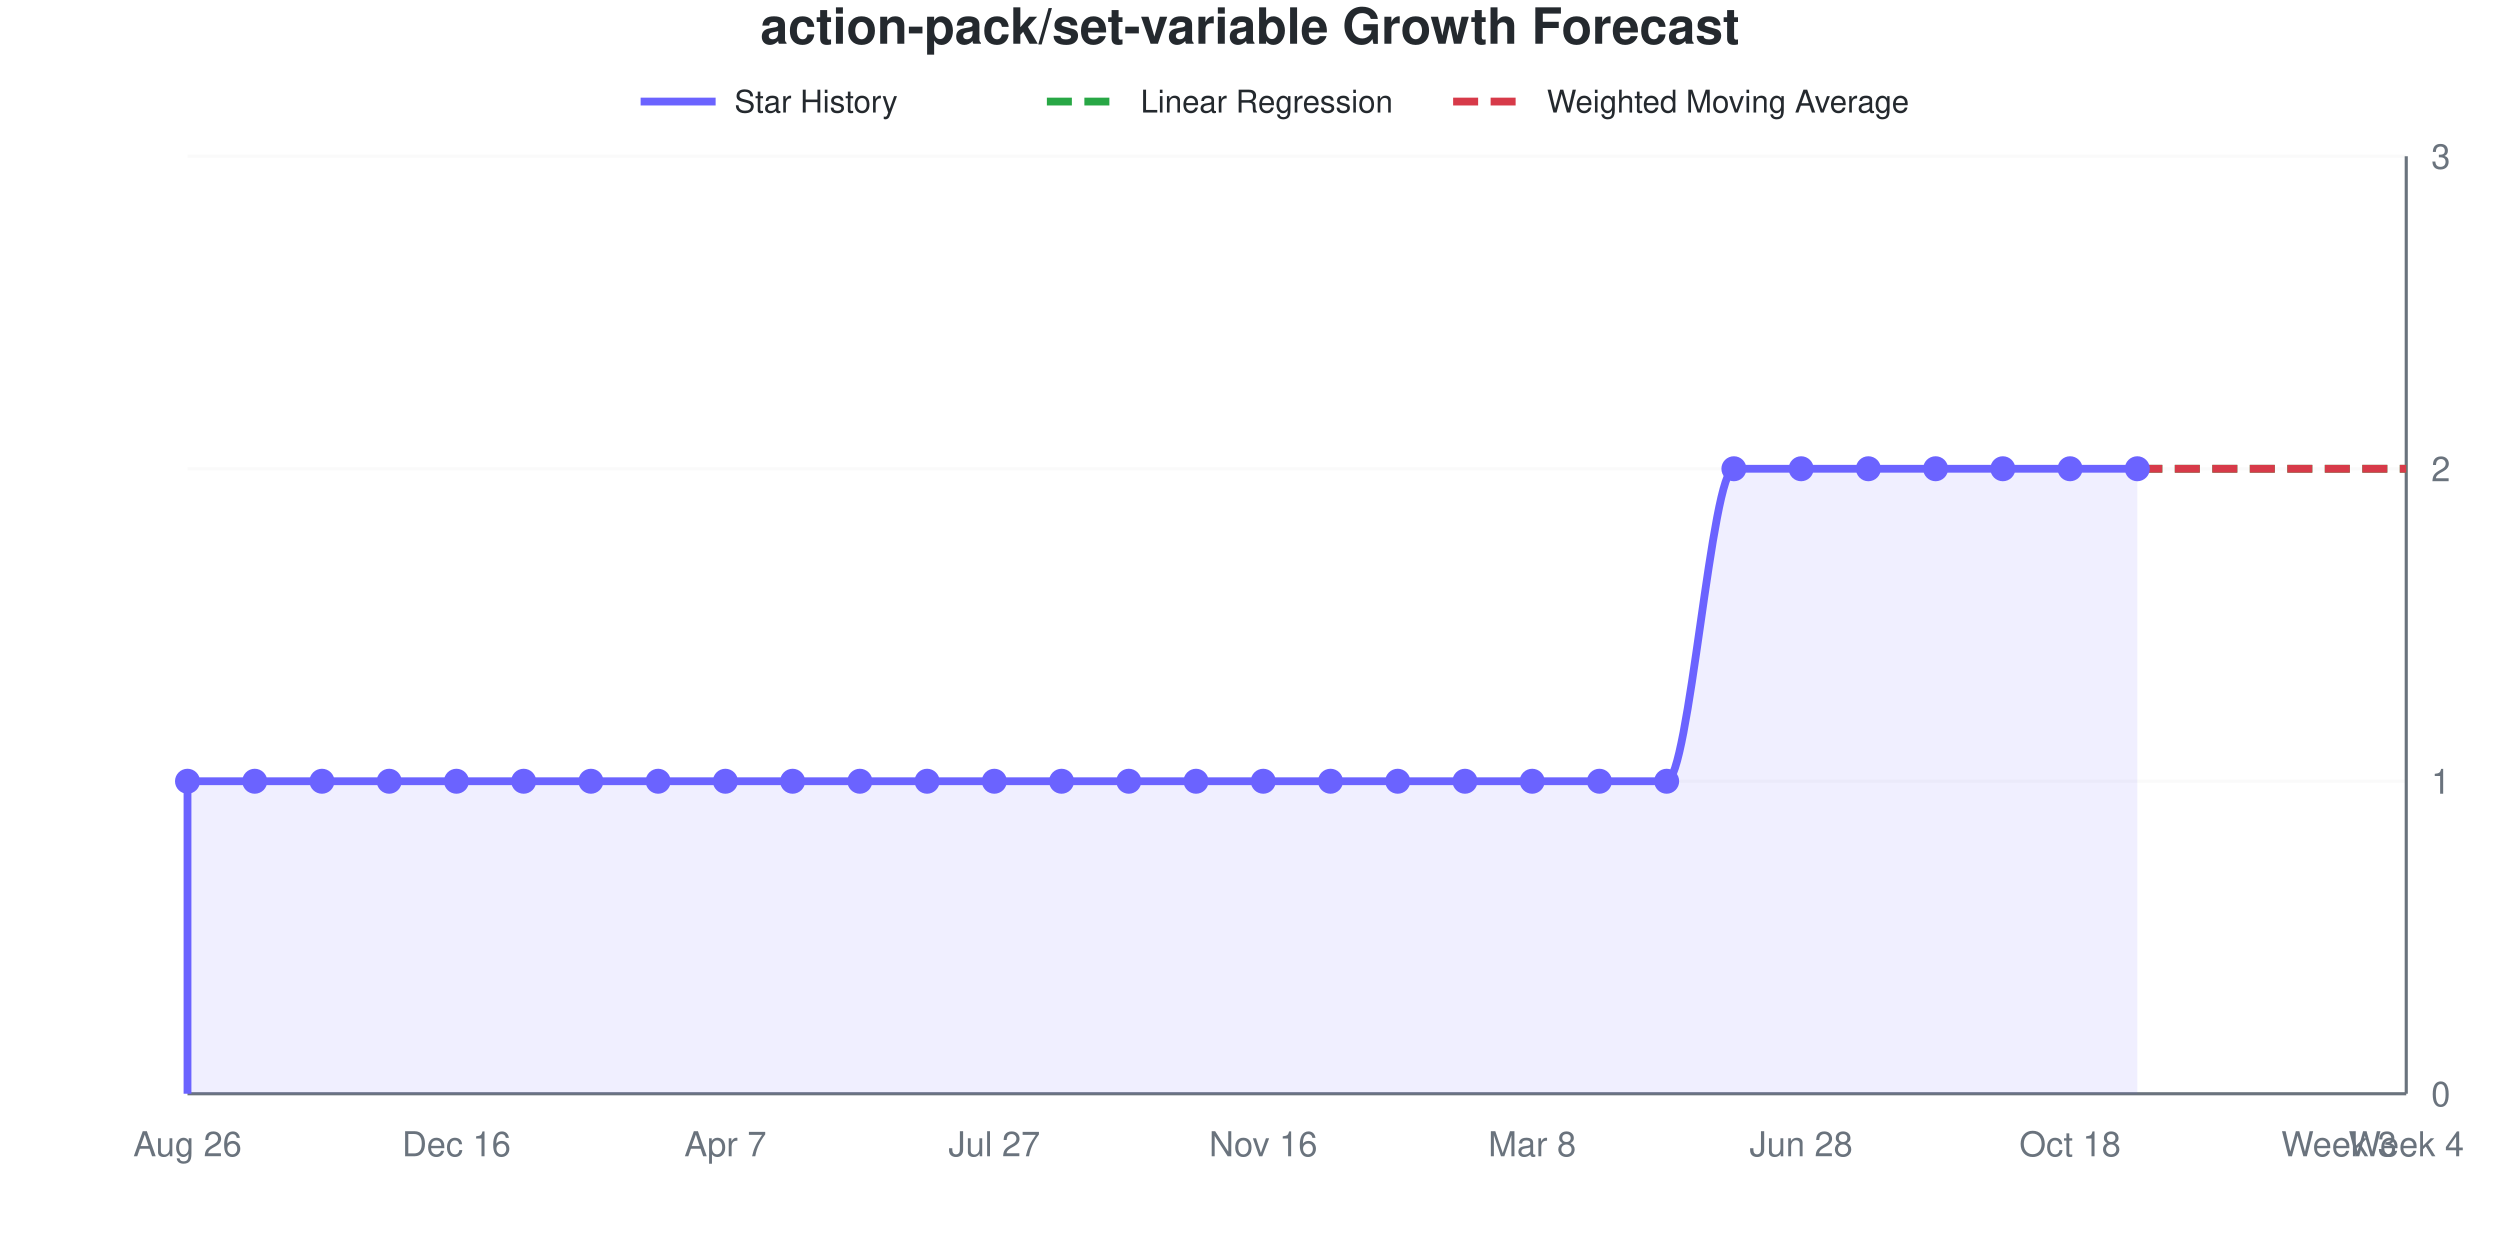
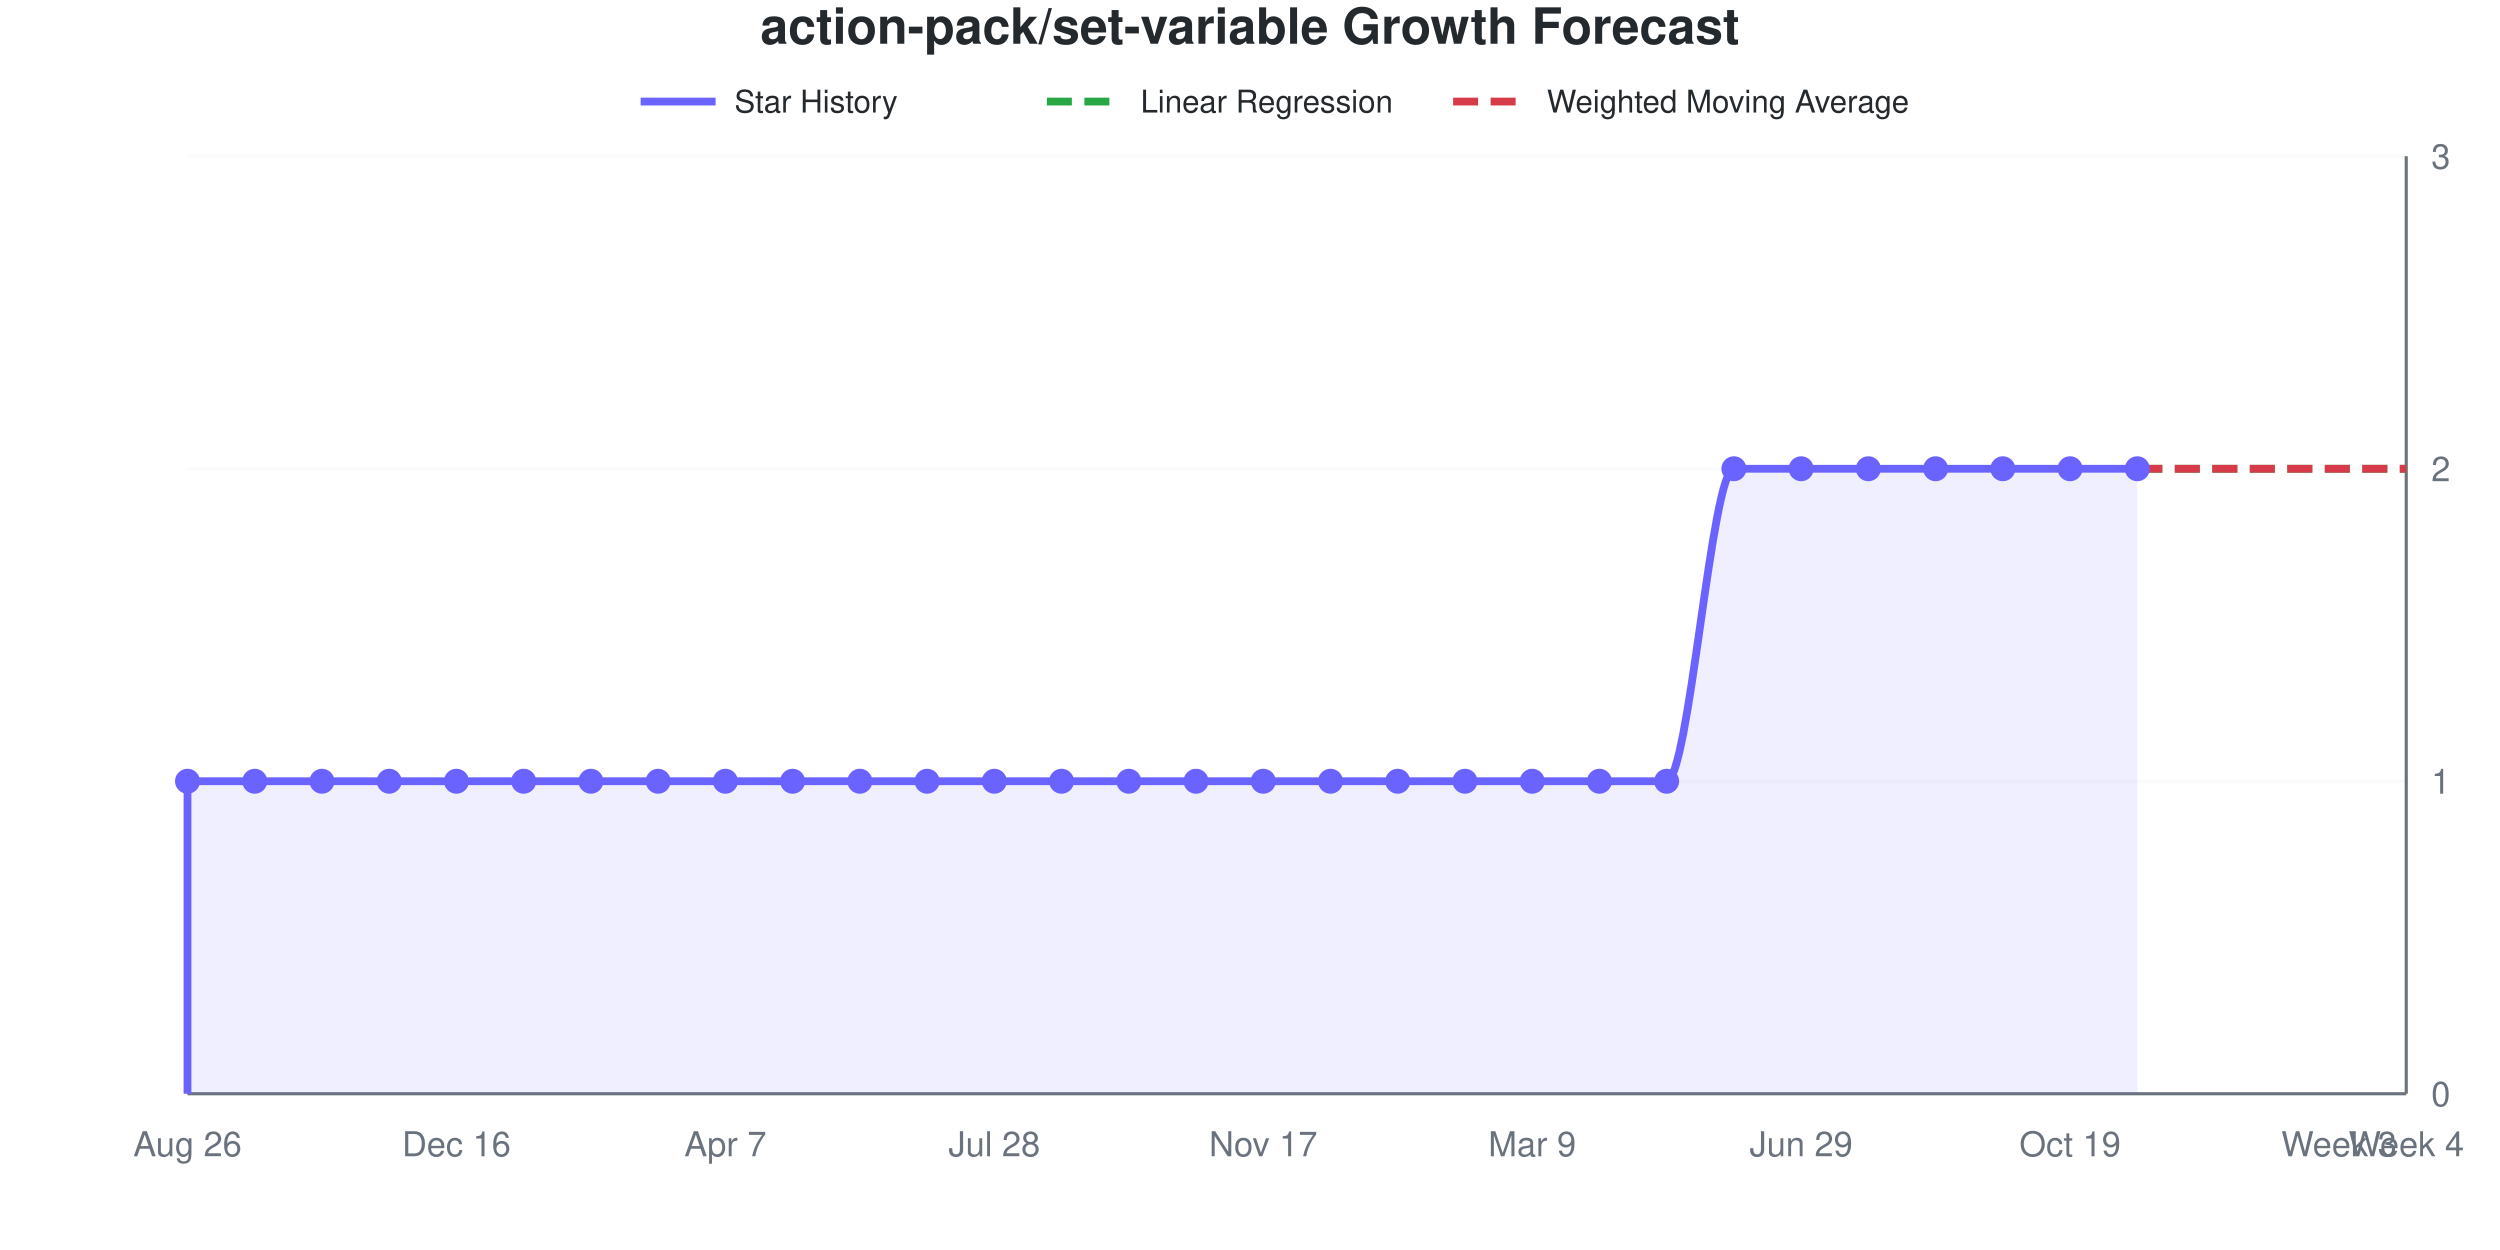
<svg xmlns="http://www.w3.org/2000/svg" viewBox="0 0 800 400" width="800" height="400" role="img">
  <style>
    @media (prefers-reduced-motion: no-preference) {
      @keyframes drawLine {
        to { stroke-dashoffset: 0; }
      }
      @keyframes fadeInPoint {
        0% { opacity: 0; }
        100% { opacity: 1; }
      }
      .data-line-0 {
        stroke-dasharray: 1208;
        stroke-dashoffset: 1208;
        animation: drawLine 2s ease-out forwards;
      }
      .data-point {
        opacity: 0;
        animation: fadeInPoint 0.5s ease-out forwards;
      }
    }
    .chart-bg { fill: #fff; }
    .chart-text { fill: #24292e; }
    .chart-muted { fill: #6a737d; }
    .chart-grid { stroke: #eee; }
    .chart-axis { stroke: #6a737d; }
    @media (prefers-color-scheme: dark) {
      .chart-bg { fill: #0d1117; }
      .chart-text { fill: #e6edf3; }
      .chart-muted { fill: #8b949e; }
      .chart-grid { stroke: #21262d; }
      .chart-axis { stroke: #8b949e; }
    }
  </style>
  <rect width="800" height="400" class="chart-bg" />
  <text x="400" y="14" text-anchor="middle" class="chart-text" font-size="16" font-weight="bold" font-family="-apple-system, BlinkMacSystemFont, 'Segoe UI', Helvetica, Arial, sans-serif">action-pack/set-variable Growth Forecast</text>
  <g class="legend">
    <line x1="205" y1="32.5" x2="229" y2="32.5" stroke="#6b63ff" stroke-width="2.5" />
    <text x="235" y="36" class="chart-text" font-size="10" font-family="-apple-system, BlinkMacSystemFont, 'Segoe UI', Helvetica, Arial, sans-serif">Star History</text>
    <line x1="335" y1="32.5" x2="359" y2="32.5" stroke="#28a745" stroke-width="2.5" stroke-dasharray="8,4" />
    <text x="365" y="36" class="chart-text" font-size="10" font-family="-apple-system, BlinkMacSystemFont, 'Segoe UI', Helvetica, Arial, sans-serif">Linear Regression</text>
    <line x1="465" y1="32.5" x2="489" y2="32.5" stroke="#d73a49" stroke-width="2.5" stroke-dasharray="8,4" />
    <text x="495" y="36" class="chart-text" font-size="10" font-family="-apple-system, BlinkMacSystemFont, 'Segoe UI', Helvetica, Arial, sans-serif">Weighted Moving Average</text>
  </g>
  <g class="grid">
    <line x1="60" y1="350" x2="770" y2="350" class="chart-grid" stroke-opacity="0.3" />
    <text x="778" y="354" text-anchor="start" class="chart-muted" font-size="11" font-family="-apple-system, BlinkMacSystemFont, 'Segoe UI', Helvetica, Arial, sans-serif">0</text>
    <line x1="60" y1="250" x2="770" y2="250" class="chart-grid" stroke-opacity="0.3" />
    <text x="778" y="254" text-anchor="start" class="chart-muted" font-size="11" font-family="-apple-system, BlinkMacSystemFont, 'Segoe UI', Helvetica, Arial, sans-serif">1</text>
    <line x1="60" y1="150" x2="770" y2="150" class="chart-grid" stroke-opacity="0.3" />
    <text x="778" y="154" text-anchor="start" class="chart-muted" font-size="11" font-family="-apple-system, BlinkMacSystemFont, 'Segoe UI', Helvetica, Arial, sans-serif">2</text>
    <line x1="60" y1="50" x2="770" y2="50" class="chart-grid" stroke-opacity="0.3" />
    <text x="778" y="54" text-anchor="start" class="chart-muted" font-size="11" font-family="-apple-system, BlinkMacSystemFont, 'Segoe UI', Helvetica, Arial, sans-serif">3</text>
  </g>
  <g class="milestones">
    
  </g>
  <g class="x-axis">
    <text x="60" y="370" text-anchor="middle" class="chart-muted" font-size="11" font-family="-apple-system, BlinkMacSystemFont, 'Segoe UI', Helvetica, Arial, sans-serif">Aug 26</text>
    <text x="146.061" y="370" text-anchor="middle" class="chart-muted" font-size="11" font-family="-apple-system, BlinkMacSystemFont, 'Segoe UI', Helvetica, Arial, sans-serif">Dec 16</text>
    <text x="232.121" y="370" text-anchor="middle" class="chart-muted" font-size="11" font-family="-apple-system, BlinkMacSystemFont, 'Segoe UI', Helvetica, Arial, sans-serif">Apr 7</text>
-     <text x="318.182" y="370" text-anchor="middle" class="chart-muted" font-size="11" font-family="-apple-system, BlinkMacSystemFont, 'Segoe UI', Helvetica, Arial, sans-serif">Jul 27</text>
-     <text x="404.242" y="370" text-anchor="middle" class="chart-muted" font-size="11" font-family="-apple-system, BlinkMacSystemFont, 'Segoe UI', Helvetica, Arial, sans-serif">Nov 16</text>
-     <text x="490.303" y="370" text-anchor="middle" class="chart-muted" font-size="11" font-family="-apple-system, BlinkMacSystemFont, 'Segoe UI', Helvetica, Arial, sans-serif">Mar 8</text>
-     <text x="576.364" y="370" text-anchor="middle" class="chart-muted" font-size="11" font-family="-apple-system, BlinkMacSystemFont, 'Segoe UI', Helvetica, Arial, sans-serif">Jun 28</text>
-     <text x="662.424" y="370" text-anchor="middle" class="chart-muted" font-size="11" font-family="-apple-system, BlinkMacSystemFont, 'Segoe UI', Helvetica, Arial, sans-serif">Oct 18</text>
+     <text x="318.182" y="370" text-anchor="middle" class="chart-muted" font-size="11" font-family="-apple-system, BlinkMacSystemFont, 'Segoe UI', Helvetica, Arial, sans-serif">Jul 28</text>
+     <text x="404.242" y="370" text-anchor="middle" class="chart-muted" font-size="11" font-family="-apple-system, BlinkMacSystemFont, 'Segoe UI', Helvetica, Arial, sans-serif">Nov 17</text>
+     <text x="490.303" y="370" text-anchor="middle" class="chart-muted" font-size="11" font-family="-apple-system, BlinkMacSystemFont, 'Segoe UI', Helvetica, Arial, sans-serif">Mar 9</text>
+     <text x="576.364" y="370" text-anchor="middle" class="chart-muted" font-size="11" font-family="-apple-system, BlinkMacSystemFont, 'Segoe UI', Helvetica, Arial, sans-serif">Jun 29</text>
+     <text x="662.424" y="370" text-anchor="middle" class="chart-muted" font-size="11" font-family="-apple-system, BlinkMacSystemFont, 'Segoe UI', Helvetica, Arial, sans-serif">Oct 19</text>
    <text x="748.485" y="370" text-anchor="middle" class="chart-muted" font-size="11" font-family="-apple-system, BlinkMacSystemFont, 'Segoe UI', Helvetica, Arial, sans-serif">Week 3</text>
    <text x="770" y="370" text-anchor="middle" class="chart-muted" font-size="11" font-family="-apple-system, BlinkMacSystemFont, 'Segoe UI', Helvetica, Arial, sans-serif">Week 4</text>
  </g>
  <line x1="770" y1="50" x2="770" y2="350" class="chart-axis" stroke-width="1" />
  <line x1="60" y1="350" x2="770" y2="350" class="chart-axis" stroke-width="1" />
  <path d="M60,350 L60,250 C67.172,250 74.343,250 81.515,250 C88.687,250 95.859,250 103.03,250 C110.202,250 117.374,250 124.545,250 C131.717,250 138.889,250 146.061,250 C153.232,250 160.404,250 167.576,250 C174.747,250 181.919,250 189.091,250 C196.263,250 203.434,250 210.606,250 C217.778,250 224.949,250 232.121,250 C239.293,250 246.465,250 253.636,250 C260.808,250 267.98,250 275.152,250 C282.323,250 289.495,250 296.667,250 C303.838,250 311.01,250 318.182,250 C325.354,250 332.525,250 339.697,250 C346.869,250 354.04,250 361.212,250 C368.384,250 375.556,250 382.727,250 C389.899,250 397.071,250 404.242,250 C411.414,250 418.586,250 425.758,250 C432.929,250 440.101,250 447.273,250 C454.444,250 461.616,250 468.788,250 C475.96,250 483.131,250 490.303,250 C497.475,250 504.646,250 511.818,250 C518.99,250 526.162,250 533.333,250 C540.505,250 547.677,150 554.848,150 C562.02,150 569.192,150 576.364,150 C583.535,150 590.707,150 597.879,150 C605.051,150 612.222,150 619.394,150 C626.566,150 633.737,150 640.909,150 C648.081,150 655.253,150 662.424,150 C669.596,150 676.768,150 683.939,150 L683.939,350 L60,350 Z" fill="#6b63ff" fill-opacity="0.1" />
  <path d="M60,350 L60,250 C67.172,250 74.343,250 81.515,250 C88.687,250 95.859,250 103.03,250 C110.202,250 117.374,250 124.545,250 C131.717,250 138.889,250 146.061,250 C153.232,250 160.404,250 167.576,250 C174.747,250 181.919,250 189.091,250 C196.263,250 203.434,250 210.606,250 C217.778,250 224.949,250 232.121,250 C239.293,250 246.465,250 253.636,250 C260.808,250 267.98,250 275.152,250 C282.323,250 289.495,250 296.667,250 C303.838,250 311.01,250 318.182,250 C325.354,250 332.525,250 339.697,250 C346.869,250 354.04,250 361.212,250 C368.384,250 375.556,250 382.727,250 C389.899,250 397.071,250 404.242,250 C411.414,250 418.586,250 425.758,250 C432.929,250 440.101,250 447.273,250 C454.444,250 461.616,250 468.788,250 C475.96,250 483.131,250 490.303,250 C497.475,250 504.646,250 511.818,250 C518.99,250 526.162,250 533.333,250 C540.505,250 547.677,150 554.848,150 C562.02,150 569.192,150 576.364,150 C583.535,150 590.707,150 597.879,150 C605.051,150 612.222,150 619.394,150 C626.566,150 633.737,150 640.909,150 C648.081,150 655.253,150 662.424,150 C669.596,150 676.768,150 683.939,150" fill="none" stroke="#6b63ff" stroke-width="2.5" class="data-line-0" />
  <path d="M683.939,150 C691.111,150 698.283,150 705.455,150 C712.626,150 719.798,150 726.97,150 C734.141,150 741.313,150 748.485,150 C755.657,150 762.828,150 770,150" fill="none" stroke="#28a745" stroke-width="2.5" stroke-dasharray="8,4" />
  <path d="M683.939,150 C691.111,150 698.283,150 705.455,150 C712.626,150 719.798,150 726.97,150 C734.141,150 741.313,150 748.485,150 C755.657,150 762.828,150 770,150" fill="none" stroke="#d73a49" stroke-width="2.5" stroke-dasharray="8,4" />
  <g class="points">
    <circle cx="60" cy="250" r="4" fill="#6b63ff" class="data-point" style="animation-delay: 1.50s" />
    <circle cx="81.515" cy="250" r="4" fill="#6b63ff" class="data-point" style="animation-delay: 1.55s" />
    <circle cx="103.03" cy="250" r="4" fill="#6b63ff" class="data-point" style="animation-delay: 1.60s" />
    <circle cx="124.545" cy="250" r="4" fill="#6b63ff" class="data-point" style="animation-delay: 1.65s" />
    <circle cx="146.061" cy="250" r="4" fill="#6b63ff" class="data-point" style="animation-delay: 1.70s" />
    <circle cx="167.576" cy="250" r="4" fill="#6b63ff" class="data-point" style="animation-delay: 1.75s" />
    <circle cx="189.091" cy="250" r="4" fill="#6b63ff" class="data-point" style="animation-delay: 1.80s" />
    <circle cx="210.606" cy="250" r="4" fill="#6b63ff" class="data-point" style="animation-delay: 1.85s" />
    <circle cx="232.121" cy="250" r="4" fill="#6b63ff" class="data-point" style="animation-delay: 1.90s" />
    <circle cx="253.636" cy="250" r="4" fill="#6b63ff" class="data-point" style="animation-delay: 1.95s" />
    <circle cx="275.152" cy="250" r="4" fill="#6b63ff" class="data-point" style="animation-delay: 2.00s" />
    <circle cx="296.667" cy="250" r="4" fill="#6b63ff" class="data-point" style="animation-delay: 2.05s" />
    <circle cx="318.182" cy="250" r="4" fill="#6b63ff" class="data-point" style="animation-delay: 2.10s" />
    <circle cx="339.697" cy="250" r="4" fill="#6b63ff" class="data-point" style="animation-delay: 2.15s" />
    <circle cx="361.212" cy="250" r="4" fill="#6b63ff" class="data-point" style="animation-delay: 2.20s" />
    <circle cx="382.727" cy="250" r="4" fill="#6b63ff" class="data-point" style="animation-delay: 2.25s" />
    <circle cx="404.242" cy="250" r="4" fill="#6b63ff" class="data-point" style="animation-delay: 2.30s" />
    <circle cx="425.758" cy="250" r="4" fill="#6b63ff" class="data-point" style="animation-delay: 2.35s" />
    <circle cx="447.273" cy="250" r="4" fill="#6b63ff" class="data-point" style="animation-delay: 2.40s" />
    <circle cx="468.788" cy="250" r="4" fill="#6b63ff" class="data-point" style="animation-delay: 2.45s" />
    <circle cx="490.303" cy="250" r="4" fill="#6b63ff" class="data-point" style="animation-delay: 2.50s" />
    <circle cx="511.818" cy="250" r="4" fill="#6b63ff" class="data-point" style="animation-delay: 2.55s" />
    <circle cx="533.333" cy="250" r="4" fill="#6b63ff" class="data-point" style="animation-delay: 2.60s" />
    <circle cx="554.848" cy="150" r="4" fill="#6b63ff" class="data-point" style="animation-delay: 2.65s" />
    <circle cx="576.364" cy="150" r="4" fill="#6b63ff" class="data-point" style="animation-delay: 2.70s" />
    <circle cx="597.879" cy="150" r="4" fill="#6b63ff" class="data-point" style="animation-delay: 2.75s" />
    <circle cx="619.394" cy="150" r="4" fill="#6b63ff" class="data-point" style="animation-delay: 2.80s" />
    <circle cx="640.909" cy="150" r="4" fill="#6b63ff" class="data-point" style="animation-delay: 2.85s" />
    <circle cx="662.424" cy="150" r="4" fill="#6b63ff" class="data-point" style="animation-delay: 2.90s" />
    <circle cx="683.939" cy="150" r="4" fill="#6b63ff" class="data-point" style="animation-delay: 2.95s" />
  </g>
</svg>
